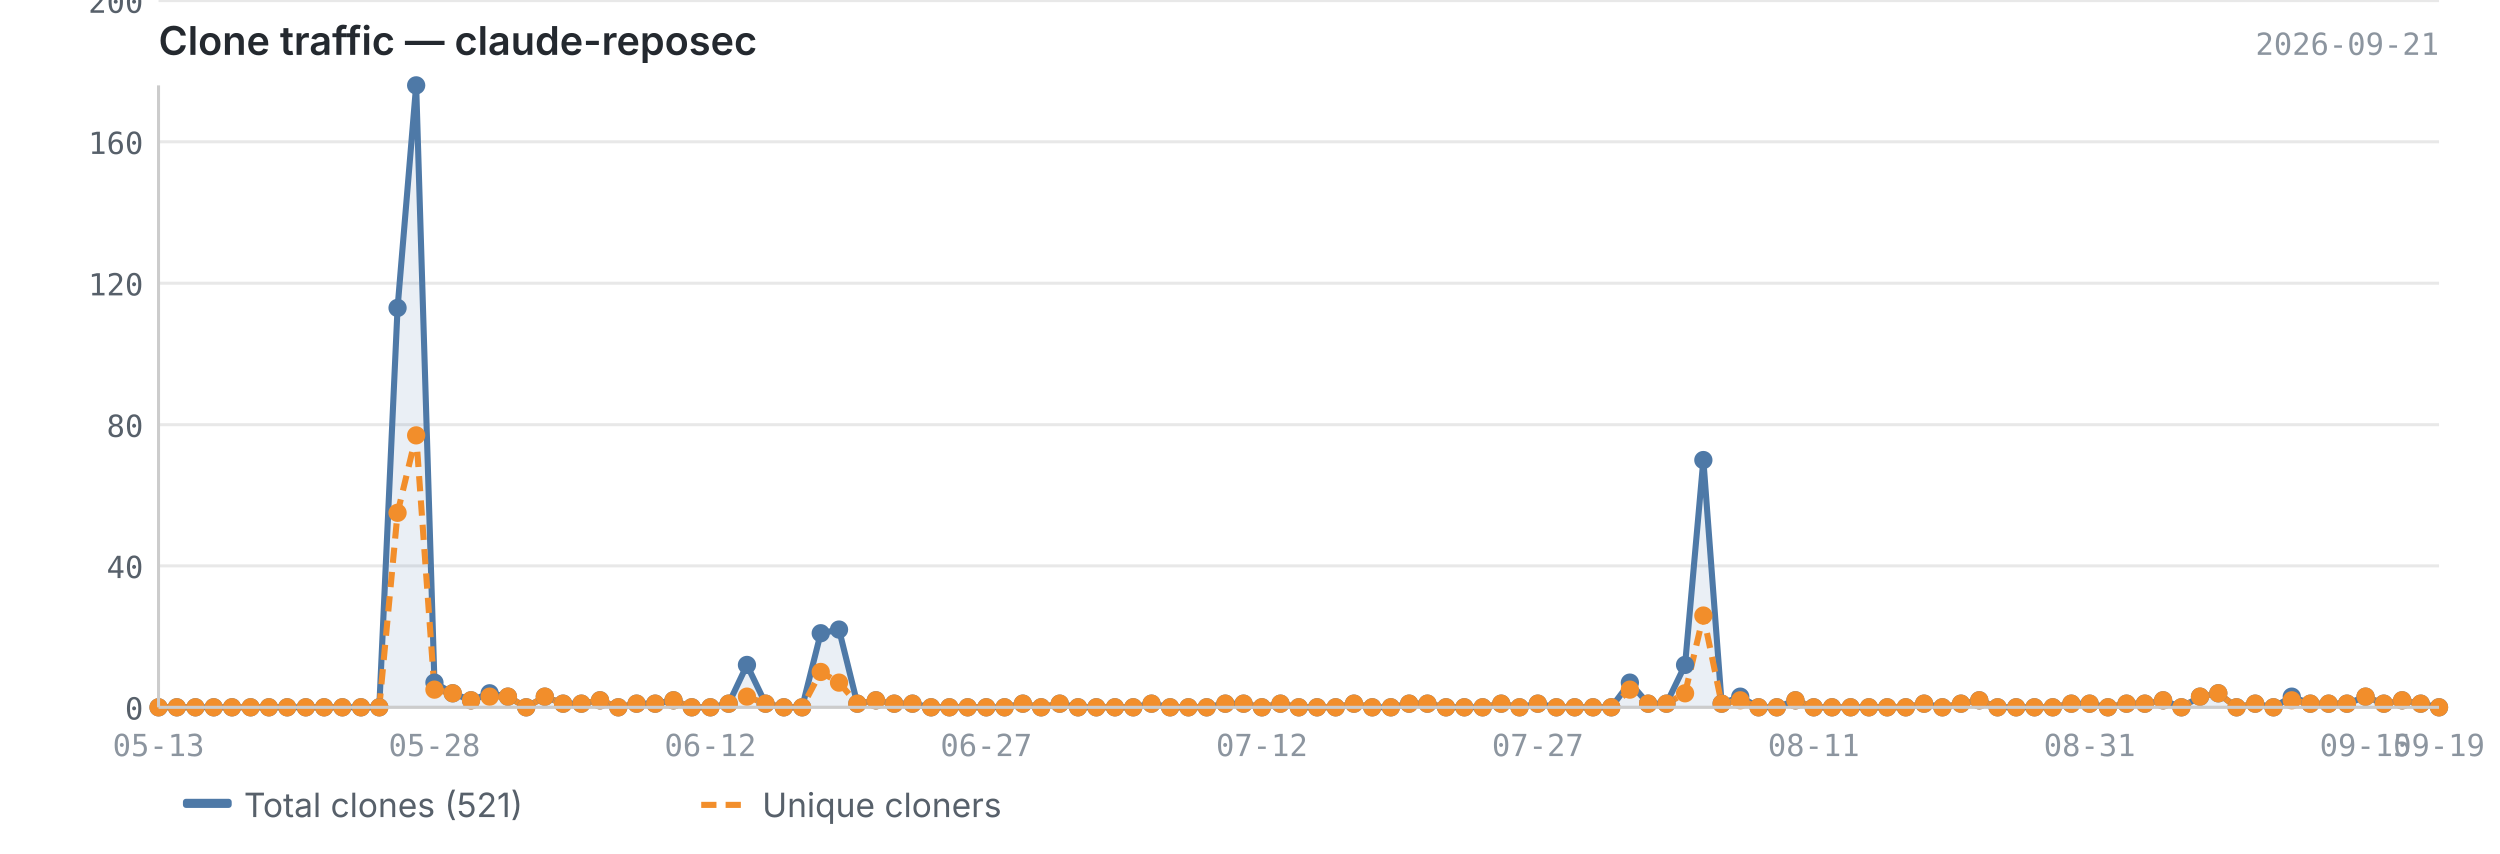
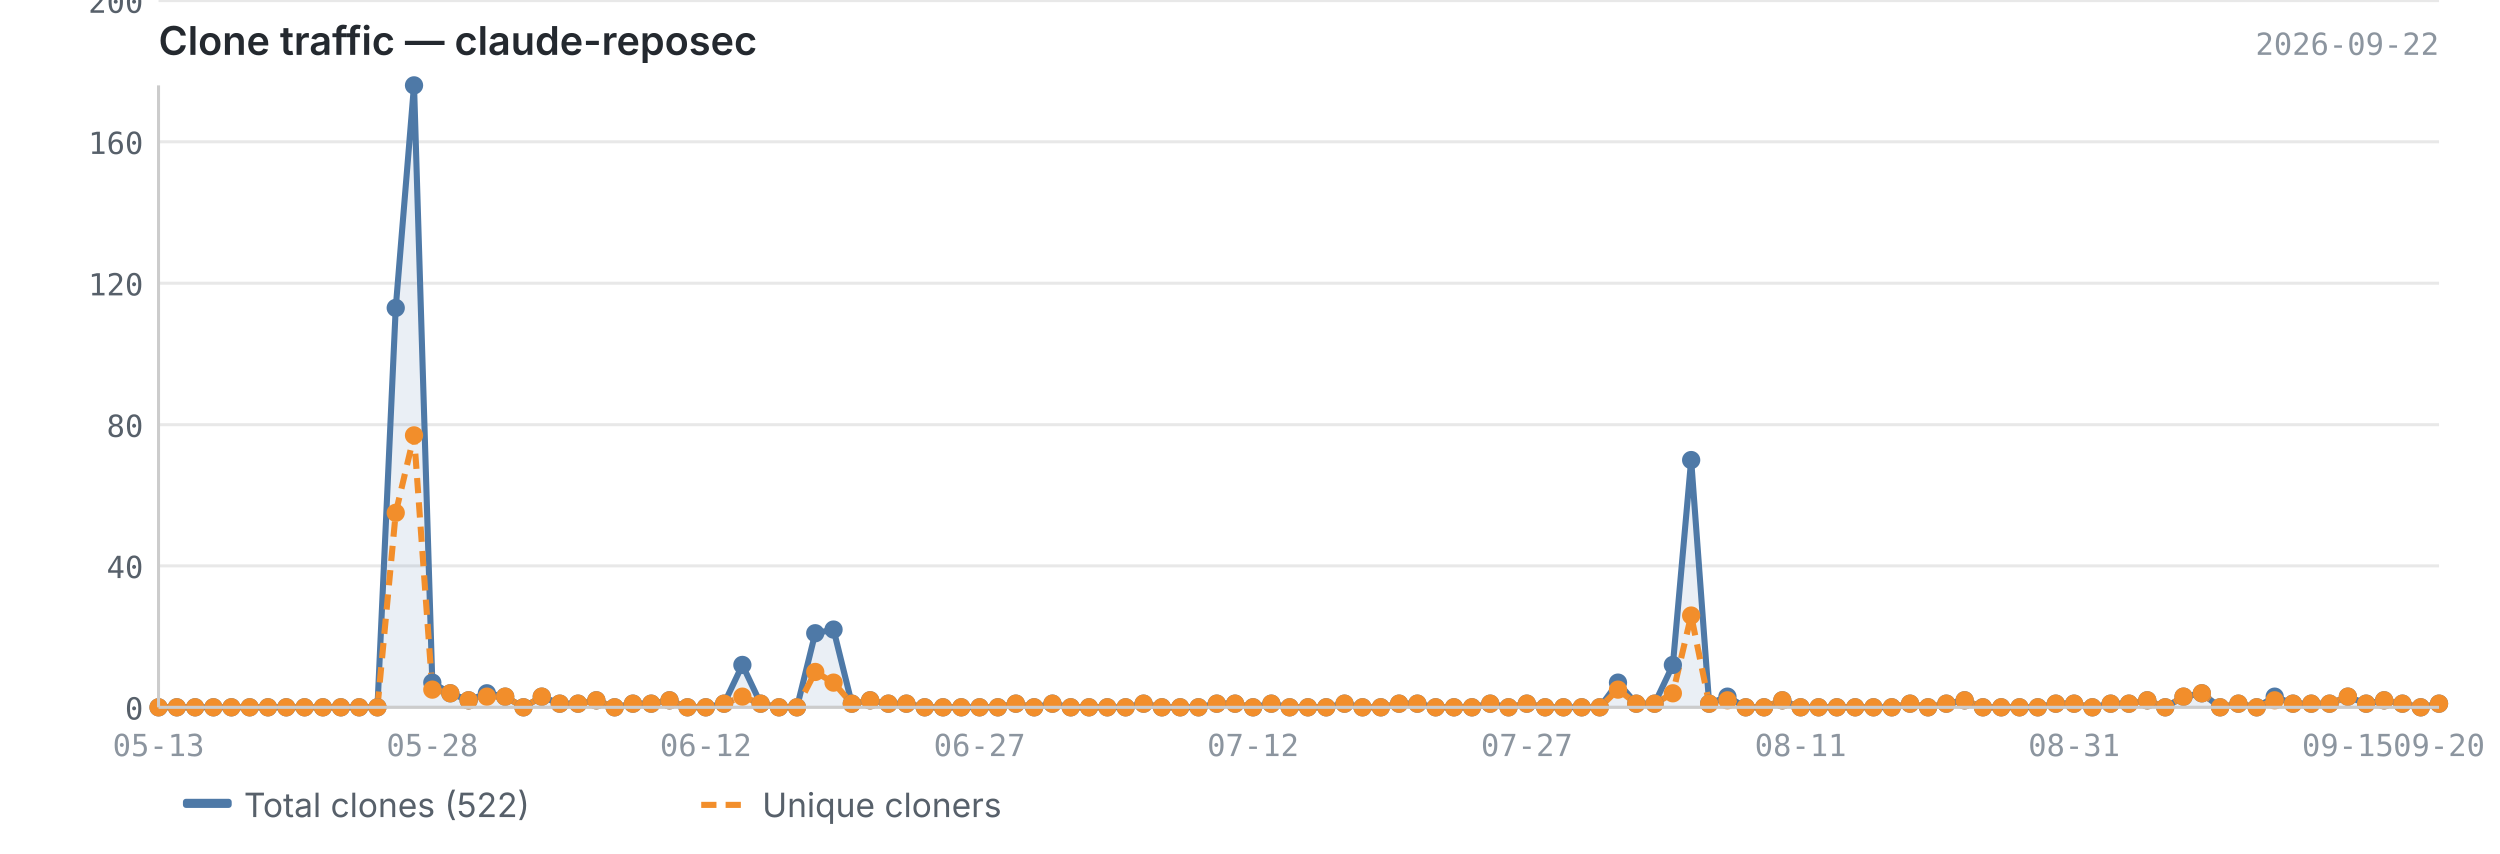
<svg xmlns="http://www.w3.org/2000/svg" viewBox="0 0 820 280" width="820" height="280">
  <text x="52" y="18" font-size="13" font-weight="600" fill="#24292f" font-family="-apple-system, BlinkMacSystemFont, 'Segoe UI', sans-serif">Clone traffic — claude-reposec</text>
-   <text x="800" y="18" font-size="10" fill="#8c959f" font-family="ui-monospace, SFMono-Regular, 'SF Mono', Menlo, monospace" text-anchor="end">2026-09-21</text>
+   <text x="800" y="18" font-size="10" fill="#8c959f" font-family="ui-monospace, SFMono-Regular, 'SF Mono', Menlo, monospace" text-anchor="end">2026-09-22</text>
  <line x1="52" y1="232.0" x2="800" y2="232.0" stroke="#e8e8e8" stroke-width="1" />
  <line x1="52" y1="185.6" x2="800" y2="185.6" stroke="#e8e8e8" stroke-width="1" />
  <line x1="52" y1="139.3" x2="800" y2="139.3" stroke="#e8e8e8" stroke-width="1" />
  <line x1="52" y1="92.9" x2="800" y2="92.9" stroke="#e8e8e8" stroke-width="1" />
  <line x1="52" y1="46.5" x2="800" y2="46.5" stroke="#e8e8e8" stroke-width="1" />
  <line x1="52" y1="0.2" x2="800" y2="0.2" stroke="#e8e8e8" stroke-width="1" />
-   <path d="M52.0,232.0 L52.0,232.0 L58.0,232.0 L64.1,232.0 L70.1,232.0 L76.1,232.0 L82.2,232.0 L88.2,232.0 L94.2,232.0 L100.3,232.0 L106.3,232.0 L112.3,232.0 L118.4,232.0 L124.4,232.0 L130.4,101.0 L136.5,28.0 L142.5,223.9 L148.5,227.4 L154.5,229.7 L160.6,227.4 L166.6,228.5 L172.6,232.0 L178.7,228.5 L184.7,230.8 L190.7,230.8 L196.8,229.7 L202.8,232.0 L208.8,230.8 L214.9,230.8 L220.9,229.7 L226.9,232.0 L233.0,232.0 L239.0,230.8 L245.0,218.1 L251.1,230.8 L257.1,232.0 L263.1,232.0 L269.2,207.7 L275.2,206.5 L281.2,230.8 L287.3,229.7 L293.3,230.8 L299.3,230.8 L305.4,232.0 L311.4,232.0 L317.4,232.0 L323.5,232.0 L329.5,232.0 L335.5,230.8 L341.5,232.0 L347.6,230.8 L353.6,232.0 L359.6,232.0 L365.7,232.0 L371.7,232.0 L377.7,230.8 L383.8,232.0 L389.8,232.0 L395.8,232.0 L401.9,230.8 L407.9,230.8 L413.9,232.0 L420.0,230.8 L426.0,232.0 L432.0,232.0 L438.1,232.0 L444.1,230.8 L450.1,232.0 L456.2,232.0 L462.2,230.8 L468.2,230.8 L474.3,232.0 L480.3,232.0 L486.3,232.0 L492.4,230.8 L498.4,232.0 L504.4,230.8 L510.5,232.0 L516.5,232.0 L522.5,232.0 L528.5,232.0 L534.6,223.9 L540.6,230.8 L546.6,230.8 L552.7,218.1 L558.7,150.9 L564.7,230.8 L570.8,228.5 L576.8,232.0 L582.8,232.0 L588.9,229.7 L594.9,232.0 L600.9,232.0 L607.0,232.0 L613.0,232.0 L619.0,232.0 L625.1,232.0 L631.1,230.8 L637.1,232.0 L643.2,230.8 L649.2,229.7 L655.2,232.0 L661.3,232.0 L667.3,232.0 L673.3,232.0 L679.4,230.8 L685.4,230.8 L691.4,232.0 L697.5,230.8 L703.5,230.8 L709.5,229.7 L715.5,232.0 L721.6,228.5 L727.6,227.4 L733.6,232.0 L739.7,230.8 L745.7,232.0 L751.7,228.5 L757.8,230.8 L763.8,230.8 L769.8,230.8 L775.9,228.5 L781.9,230.8 L787.9,229.7 L794.0,230.8 L800.0,232.0 L800.0,232.0 L52.0,232.0Z" fill="#4e79a7" opacity="0.12" />
-   <polyline points="52.0,232.0 58.0,232.0 64.1,232.0 70.1,232.0 76.1,232.0 82.2,232.0 88.2,232.0 94.2,232.0 100.3,232.0 106.3,232.0 112.3,232.0 118.4,232.0 124.4,232.0 130.4,101.0 136.5,28.0 142.5,223.9 148.5,227.4 154.5,229.7 160.6,227.4 166.6,228.5 172.6,232.0 178.7,228.5 184.7,230.8 190.7,230.8 196.8,229.7 202.8,232.0 208.8,230.8 214.9,230.8 220.9,229.7 226.9,232.0 233.0,232.0 239.0,230.8 245.0,218.1 251.1,230.8 257.1,232.0 263.1,232.0 269.2,207.7 275.2,206.5 281.2,230.8 287.3,229.7 293.3,230.8 299.3,230.8 305.4,232.0 311.4,232.0 317.4,232.0 323.5,232.0 329.5,232.0 335.5,230.8 341.5,232.0 347.6,230.8 353.6,232.0 359.6,232.0 365.7,232.0 371.7,232.0 377.7,230.8 383.8,232.0 389.8,232.0 395.8,232.0 401.9,230.8 407.9,230.8 413.9,232.0 420.0,230.8 426.0,232.0 432.0,232.0 438.1,232.0 444.1,230.8 450.1,232.0 456.2,232.0 462.2,230.8 468.2,230.8 474.3,232.0 480.3,232.0 486.3,232.0 492.4,230.8 498.4,232.0 504.4,230.8 510.5,232.0 516.5,232.0 522.5,232.0 528.5,232.0 534.6,223.9 540.6,230.8 546.6,230.8 552.7,218.1 558.7,150.9 564.7,230.8 570.8,228.5 576.8,232.0 582.8,232.0 588.9,229.7 594.9,232.0 600.9,232.0 607.0,232.0 613.0,232.0 619.0,232.0 625.1,232.0 631.1,230.8 637.1,232.0 643.2,230.8 649.2,229.7 655.2,232.0 661.3,232.0 667.3,232.0 673.3,232.0 679.4,230.8 685.4,230.8 691.4,232.0 697.5,230.8 703.5,230.8 709.5,229.7 715.5,232.0 721.6,228.5 727.6,227.4 733.6,232.0 739.7,230.8 745.7,232.0 751.7,228.5 757.8,230.8 763.8,230.8 769.8,230.8 775.9,228.5 781.9,230.8 787.9,229.7 794.0,230.8 800.0,232.0" fill="none" stroke="#4e79a7" stroke-width="2" stroke-linejoin="round" />
-   <polyline points="52.0,232.0 58.0,232.0 64.1,232.0 70.1,232.0 76.1,232.0 82.2,232.0 88.2,232.0 94.2,232.0 100.3,232.0 106.3,232.0 112.3,232.0 118.4,232.0 124.4,232.0 130.4,168.2 136.5,142.8 142.5,226.2 148.5,227.4 154.5,229.7 160.6,228.5 166.6,228.5 172.6,232.0 178.7,228.5 184.7,230.8 190.7,230.8 196.8,229.7 202.8,232.0 208.8,230.8 214.9,230.8 220.9,229.7 226.9,232.0 233.0,232.0 239.0,230.8 245.0,228.5 251.1,230.8 257.1,232.0 263.1,232.0 269.2,220.4 275.2,223.9 281.2,230.8 287.3,229.7 293.3,230.8 299.3,230.8 305.4,232.0 311.4,232.0 317.4,232.0 323.5,232.0 329.5,232.0 335.5,230.8 341.5,232.0 347.6,230.8 353.6,232.0 359.6,232.0 365.7,232.0 371.7,232.0 377.7,230.8 383.8,232.0 389.8,232.0 395.8,232.0 401.9,230.8 407.9,230.8 413.9,232.0 420.0,230.8 426.0,232.0 432.0,232.0 438.1,232.0 444.1,230.8 450.1,232.0 456.2,232.0 462.2,230.8 468.2,230.8 474.3,232.0 480.3,232.0 486.3,232.0 492.4,230.8 498.4,232.0 504.4,230.8 510.5,232.0 516.5,232.0 522.5,232.0 528.5,232.0 534.6,226.2 540.6,230.8 546.6,230.8 552.7,227.4 558.7,201.9 564.7,230.8 570.8,229.7 576.8,232.0 582.8,232.0 588.9,229.7 594.9,232.0 600.9,232.0 607.0,232.0 613.0,232.0 619.0,232.0 625.1,232.0 631.1,230.8 637.1,232.0 643.2,230.8 649.2,229.7 655.2,232.0 661.3,232.0 667.3,232.0 673.3,232.0 679.4,230.8 685.4,230.8 691.4,232.0 697.5,230.8 703.5,230.8 709.5,229.7 715.5,232.0 721.6,228.5 727.6,227.4 733.6,232.0 739.7,230.8 745.7,232.0 751.7,229.7 757.8,230.8 763.8,230.8 769.8,230.8 775.9,228.5 781.9,230.8 787.9,229.7 794.0,230.8 800.0,232.0" fill="none" stroke="#f28e2b" stroke-width="2" stroke-linejoin="round" stroke-dasharray="5,3" />
+   <path d="M52.0,232.0 L52.0,232.0 L58.0,232.0 L64.0,232.0 L70.0,232.0 L75.9,232.0 L81.9,232.0 L87.9,232.0 L93.9,232.0 L99.9,232.0 L105.9,232.0 L111.8,232.0 L117.8,232.0 L123.8,232.0 L129.8,101.0 L135.8,28.0 L141.8,223.9 L147.7,227.4 L153.7,229.7 L159.7,227.4 L165.7,228.5 L171.7,232.0 L177.7,228.5 L183.6,230.8 L189.6,230.8 L195.6,229.7 L201.6,232.0 L207.6,230.8 L213.6,230.8 L219.6,229.7 L225.5,232.0 L231.5,232.0 L237.5,230.8 L243.5,218.1 L249.5,230.8 L255.5,232.0 L261.4,232.0 L267.4,207.7 L273.4,206.5 L279.4,230.8 L285.4,229.7 L291.4,230.8 L297.3,230.8 L303.3,232.0 L309.3,232.0 L315.3,232.0 L321.3,232.0 L327.3,232.0 L333.2,230.8 L339.2,232.0 L345.2,230.8 L351.2,232.0 L357.2,232.0 L363.2,232.0 L369.2,232.0 L375.1,230.8 L381.1,232.0 L387.1,232.0 L393.1,232.0 L399.1,230.8 L405.1,230.8 L411.0,232.0 L417.0,230.8 L423.0,232.0 L429.0,232.0 L435.0,232.0 L441.0,230.8 L446.9,232.0 L452.9,232.0 L458.9,230.8 L464.9,230.8 L470.9,232.0 L476.9,232.0 L482.8,232.0 L488.8,230.8 L494.8,232.0 L500.8,230.8 L506.8,232.0 L512.8,232.0 L518.8,232.0 L524.7,232.0 L530.7,223.9 L536.7,230.8 L542.7,230.8 L548.7,218.1 L554.7,150.9 L560.6,230.8 L566.6,228.5 L572.6,232.0 L578.6,232.0 L584.6,229.7 L590.6,232.0 L596.5,232.0 L602.5,232.0 L608.5,232.0 L614.5,232.0 L620.5,232.0 L626.5,230.8 L632.4,232.0 L638.4,230.8 L644.4,229.7 L650.4,232.0 L656.4,232.0 L662.4,232.0 L668.4,232.0 L674.3,230.8 L680.3,230.8 L686.3,232.0 L692.3,230.8 L698.3,230.8 L704.3,229.7 L710.2,232.0 L716.2,228.5 L722.2,227.4 L728.2,232.0 L734.2,230.8 L740.2,232.0 L746.1,228.5 L752.1,230.8 L758.1,230.8 L764.1,230.8 L770.1,228.5 L776.1,230.8 L782.0,229.7 L788.0,230.8 L794.0,232.0 L800.0,230.8 L800.0,232.0 L52.0,232.0Z" fill="#4e79a7" opacity="0.12" />
+   <polyline points="52.0,232.0 58.0,232.0 64.0,232.0 70.0,232.0 75.9,232.0 81.9,232.0 87.9,232.0 93.9,232.0 99.9,232.0 105.9,232.0 111.8,232.0 117.8,232.0 123.8,232.0 129.8,101.0 135.8,28.0 141.8,223.9 147.7,227.4 153.7,229.7 159.7,227.4 165.7,228.5 171.7,232.0 177.7,228.5 183.6,230.8 189.6,230.8 195.6,229.7 201.6,232.0 207.6,230.8 213.6,230.8 219.6,229.7 225.5,232.0 231.5,232.0 237.5,230.8 243.5,218.1 249.5,230.8 255.5,232.0 261.4,232.0 267.4,207.7 273.4,206.5 279.4,230.8 285.4,229.7 291.4,230.8 297.3,230.8 303.3,232.0 309.3,232.0 315.3,232.0 321.3,232.0 327.3,232.0 333.2,230.8 339.2,232.0 345.2,230.8 351.2,232.0 357.2,232.0 363.2,232.0 369.2,232.0 375.1,230.8 381.1,232.0 387.1,232.0 393.1,232.0 399.1,230.8 405.1,230.8 411.0,232.0 417.0,230.8 423.0,232.0 429.0,232.0 435.0,232.0 441.0,230.8 446.9,232.0 452.9,232.0 458.9,230.8 464.9,230.8 470.9,232.0 476.9,232.0 482.8,232.0 488.8,230.8 494.8,232.0 500.8,230.8 506.8,232.0 512.8,232.0 518.8,232.0 524.7,232.0 530.7,223.9 536.7,230.8 542.7,230.8 548.7,218.1 554.7,150.9 560.6,230.8 566.6,228.5 572.6,232.0 578.6,232.0 584.6,229.7 590.6,232.0 596.5,232.0 602.5,232.0 608.5,232.0 614.5,232.0 620.5,232.0 626.5,230.8 632.4,232.0 638.4,230.8 644.4,229.7 650.4,232.0 656.4,232.0 662.4,232.0 668.4,232.0 674.3,230.8 680.3,230.8 686.3,232.0 692.3,230.8 698.3,230.8 704.3,229.7 710.2,232.0 716.2,228.5 722.2,227.4 728.2,232.0 734.2,230.8 740.2,232.0 746.1,228.5 752.1,230.8 758.1,230.8 764.1,230.8 770.1,228.5 776.1,230.8 782.0,229.7 788.0,230.8 794.0,232.0 800.0,230.8" fill="none" stroke="#4e79a7" stroke-width="2" stroke-linejoin="round" />
+   <polyline points="52.0,232.0 58.0,232.0 64.0,232.0 70.0,232.0 75.9,232.0 81.9,232.0 87.9,232.0 93.9,232.0 99.9,232.0 105.9,232.0 111.8,232.0 117.8,232.0 123.8,232.0 129.8,168.2 135.8,142.8 141.8,226.2 147.7,227.4 153.7,229.7 159.7,228.5 165.7,228.5 171.7,232.0 177.7,228.5 183.6,230.8 189.6,230.8 195.6,229.7 201.6,232.0 207.6,230.8 213.6,230.8 219.6,229.7 225.5,232.0 231.5,232.0 237.5,230.8 243.5,228.5 249.5,230.8 255.5,232.0 261.4,232.0 267.4,220.4 273.4,223.9 279.4,230.8 285.4,229.7 291.4,230.8 297.3,230.8 303.3,232.0 309.3,232.0 315.3,232.0 321.3,232.0 327.3,232.0 333.2,230.8 339.2,232.0 345.2,230.8 351.2,232.0 357.2,232.0 363.2,232.0 369.2,232.0 375.1,230.8 381.1,232.0 387.1,232.0 393.1,232.0 399.1,230.8 405.1,230.8 411.0,232.0 417.0,230.8 423.0,232.0 429.0,232.0 435.0,232.0 441.0,230.8 446.9,232.0 452.9,232.0 458.9,230.8 464.9,230.8 470.9,232.0 476.9,232.0 482.8,232.0 488.8,230.8 494.8,232.0 500.8,230.8 506.8,232.0 512.8,232.0 518.8,232.0 524.7,232.0 530.7,226.2 536.7,230.8 542.7,230.8 548.7,227.4 554.7,201.9 560.6,230.8 566.6,229.7 572.6,232.0 578.6,232.0 584.6,229.7 590.6,232.0 596.5,232.0 602.5,232.0 608.5,232.0 614.5,232.0 620.5,232.0 626.5,230.8 632.4,232.0 638.4,230.8 644.4,229.7 650.4,232.0 656.4,232.0 662.4,232.0 668.4,232.0 674.3,230.8 680.3,230.8 686.3,232.0 692.3,230.8 698.3,230.8 704.3,229.7 710.2,232.0 716.2,228.5 722.2,227.4 728.2,232.0 734.2,230.8 740.2,232.0 746.1,229.7 752.1,230.8 758.1,230.8 764.1,230.8 770.1,228.5 776.1,230.8 782.0,229.7 788.0,230.8 794.0,232.0 800.0,230.8" fill="none" stroke="#f28e2b" stroke-width="2" stroke-linejoin="round" stroke-dasharray="5,3" />
  <circle cx="52.0" cy="232.0" r="3" fill="#4e79a7" />
  <circle cx="58.0" cy="232.0" r="3" fill="#4e79a7" />
-   <circle cx="64.1" cy="232.0" r="3" fill="#4e79a7" />
-   <circle cx="70.1" cy="232.0" r="3" fill="#4e79a7" />
-   <circle cx="76.1" cy="232.0" r="3" fill="#4e79a7" />
-   <circle cx="82.2" cy="232.0" r="3" fill="#4e79a7" />
-   <circle cx="88.2" cy="232.0" r="3" fill="#4e79a7" />
-   <circle cx="94.2" cy="232.0" r="3" fill="#4e79a7" />
-   <circle cx="100.3" cy="232.0" r="3" fill="#4e79a7" />
-   <circle cx="106.3" cy="232.0" r="3" fill="#4e79a7" />
-   <circle cx="112.3" cy="232.0" r="3" fill="#4e79a7" />
-   <circle cx="118.4" cy="232.0" r="3" fill="#4e79a7" />
-   <circle cx="124.4" cy="232.0" r="3" fill="#4e79a7" />
-   <circle cx="130.4" cy="101.0" r="3" fill="#4e79a7" />
-   <circle cx="136.5" cy="28.0" r="3" fill="#4e79a7" />
-   <circle cx="142.5" cy="223.9" r="3" fill="#4e79a7" />
-   <circle cx="148.5" cy="227.4" r="3" fill="#4e79a7" />
-   <circle cx="154.5" cy="229.7" r="3" fill="#4e79a7" />
-   <circle cx="160.6" cy="227.4" r="3" fill="#4e79a7" />
-   <circle cx="166.6" cy="228.5" r="3" fill="#4e79a7" />
-   <circle cx="172.6" cy="232.0" r="3" fill="#4e79a7" />
-   <circle cx="178.7" cy="228.5" r="3" fill="#4e79a7" />
-   <circle cx="184.7" cy="230.8" r="3" fill="#4e79a7" />
-   <circle cx="190.7" cy="230.8" r="3" fill="#4e79a7" />
-   <circle cx="196.8" cy="229.7" r="3" fill="#4e79a7" />
-   <circle cx="202.8" cy="232.0" r="3" fill="#4e79a7" />
-   <circle cx="208.8" cy="230.8" r="3" fill="#4e79a7" />
-   <circle cx="214.9" cy="230.8" r="3" fill="#4e79a7" />
-   <circle cx="220.9" cy="229.7" r="3" fill="#4e79a7" />
-   <circle cx="226.9" cy="232.0" r="3" fill="#4e79a7" />
-   <circle cx="233.0" cy="232.0" r="3" fill="#4e79a7" />
-   <circle cx="239.0" cy="230.8" r="3" fill="#4e79a7" />
-   <circle cx="245.0" cy="218.1" r="3" fill="#4e79a7" />
-   <circle cx="251.1" cy="230.8" r="3" fill="#4e79a7" />
-   <circle cx="257.1" cy="232.0" r="3" fill="#4e79a7" />
-   <circle cx="263.1" cy="232.0" r="3" fill="#4e79a7" />
-   <circle cx="269.2" cy="207.7" r="3" fill="#4e79a7" />
-   <circle cx="275.2" cy="206.5" r="3" fill="#4e79a7" />
-   <circle cx="281.2" cy="230.8" r="3" fill="#4e79a7" />
-   <circle cx="287.3" cy="229.7" r="3" fill="#4e79a7" />
-   <circle cx="293.3" cy="230.8" r="3" fill="#4e79a7" />
-   <circle cx="299.3" cy="230.8" r="3" fill="#4e79a7" />
-   <circle cx="305.4" cy="232.0" r="3" fill="#4e79a7" />
-   <circle cx="311.4" cy="232.0" r="3" fill="#4e79a7" />
-   <circle cx="317.4" cy="232.0" r="3" fill="#4e79a7" />
-   <circle cx="323.5" cy="232.0" r="3" fill="#4e79a7" />
-   <circle cx="329.5" cy="232.0" r="3" fill="#4e79a7" />
-   <circle cx="335.5" cy="230.8" r="3" fill="#4e79a7" />
-   <circle cx="341.5" cy="232.0" r="3" fill="#4e79a7" />
-   <circle cx="347.6" cy="230.8" r="3" fill="#4e79a7" />
-   <circle cx="353.6" cy="232.0" r="3" fill="#4e79a7" />
-   <circle cx="359.6" cy="232.0" r="3" fill="#4e79a7" />
-   <circle cx="365.7" cy="232.0" r="3" fill="#4e79a7" />
-   <circle cx="371.7" cy="232.0" r="3" fill="#4e79a7" />
-   <circle cx="377.7" cy="230.8" r="3" fill="#4e79a7" />
-   <circle cx="383.8" cy="232.0" r="3" fill="#4e79a7" />
-   <circle cx="389.8" cy="232.0" r="3" fill="#4e79a7" />
-   <circle cx="395.8" cy="232.0" r="3" fill="#4e79a7" />
-   <circle cx="401.9" cy="230.8" r="3" fill="#4e79a7" />
-   <circle cx="407.9" cy="230.8" r="3" fill="#4e79a7" />
-   <circle cx="413.9" cy="232.0" r="3" fill="#4e79a7" />
-   <circle cx="420.0" cy="230.8" r="3" fill="#4e79a7" />
-   <circle cx="426.0" cy="232.0" r="3" fill="#4e79a7" />
-   <circle cx="432.0" cy="232.0" r="3" fill="#4e79a7" />
-   <circle cx="438.1" cy="232.0" r="3" fill="#4e79a7" />
-   <circle cx="444.1" cy="230.8" r="3" fill="#4e79a7" />
-   <circle cx="450.1" cy="232.0" r="3" fill="#4e79a7" />
-   <circle cx="456.2" cy="232.0" r="3" fill="#4e79a7" />
-   <circle cx="462.2" cy="230.8" r="3" fill="#4e79a7" />
-   <circle cx="468.2" cy="230.8" r="3" fill="#4e79a7" />
-   <circle cx="474.3" cy="232.0" r="3" fill="#4e79a7" />
-   <circle cx="480.3" cy="232.0" r="3" fill="#4e79a7" />
-   <circle cx="486.3" cy="232.0" r="3" fill="#4e79a7" />
-   <circle cx="492.4" cy="230.8" r="3" fill="#4e79a7" />
-   <circle cx="498.4" cy="232.0" r="3" fill="#4e79a7" />
-   <circle cx="504.4" cy="230.8" r="3" fill="#4e79a7" />
-   <circle cx="510.5" cy="232.0" r="3" fill="#4e79a7" />
-   <circle cx="516.5" cy="232.0" r="3" fill="#4e79a7" />
-   <circle cx="522.5" cy="232.0" r="3" fill="#4e79a7" />
-   <circle cx="528.5" cy="232.0" r="3" fill="#4e79a7" />
-   <circle cx="534.6" cy="223.9" r="3" fill="#4e79a7" />
-   <circle cx="540.6" cy="230.8" r="3" fill="#4e79a7" />
-   <circle cx="546.6" cy="230.8" r="3" fill="#4e79a7" />
-   <circle cx="552.7" cy="218.1" r="3" fill="#4e79a7" />
-   <circle cx="558.7" cy="150.9" r="3" fill="#4e79a7" />
-   <circle cx="564.7" cy="230.8" r="3" fill="#4e79a7" />
-   <circle cx="570.8" cy="228.5" r="3" fill="#4e79a7" />
-   <circle cx="576.8" cy="232.0" r="3" fill="#4e79a7" />
-   <circle cx="582.8" cy="232.0" r="3" fill="#4e79a7" />
-   <circle cx="588.9" cy="229.7" r="3" fill="#4e79a7" />
-   <circle cx="594.9" cy="232.0" r="3" fill="#4e79a7" />
-   <circle cx="600.9" cy="232.0" r="3" fill="#4e79a7" />
-   <circle cx="607.0" cy="232.0" r="3" fill="#4e79a7" />
-   <circle cx="613.0" cy="232.0" r="3" fill="#4e79a7" />
-   <circle cx="619.0" cy="232.0" r="3" fill="#4e79a7" />
-   <circle cx="625.1" cy="232.0" r="3" fill="#4e79a7" />
-   <circle cx="631.1" cy="230.8" r="3" fill="#4e79a7" />
-   <circle cx="637.1" cy="232.0" r="3" fill="#4e79a7" />
-   <circle cx="643.2" cy="230.8" r="3" fill="#4e79a7" />
-   <circle cx="649.2" cy="229.7" r="3" fill="#4e79a7" />
-   <circle cx="655.2" cy="232.0" r="3" fill="#4e79a7" />
-   <circle cx="661.3" cy="232.0" r="3" fill="#4e79a7" />
-   <circle cx="667.3" cy="232.0" r="3" fill="#4e79a7" />
-   <circle cx="673.3" cy="232.0" r="3" fill="#4e79a7" />
-   <circle cx="679.4" cy="230.8" r="3" fill="#4e79a7" />
-   <circle cx="685.4" cy="230.8" r="3" fill="#4e79a7" />
-   <circle cx="691.4" cy="232.0" r="3" fill="#4e79a7" />
-   <circle cx="697.5" cy="230.8" r="3" fill="#4e79a7" />
-   <circle cx="703.5" cy="230.8" r="3" fill="#4e79a7" />
-   <circle cx="709.5" cy="229.7" r="3" fill="#4e79a7" />
-   <circle cx="715.5" cy="232.0" r="3" fill="#4e79a7" />
-   <circle cx="721.6" cy="228.5" r="3" fill="#4e79a7" />
-   <circle cx="727.6" cy="227.4" r="3" fill="#4e79a7" />
-   <circle cx="733.6" cy="232.0" r="3" fill="#4e79a7" />
-   <circle cx="739.7" cy="230.8" r="3" fill="#4e79a7" />
-   <circle cx="745.7" cy="232.0" r="3" fill="#4e79a7" />
-   <circle cx="751.7" cy="228.5" r="3" fill="#4e79a7" />
-   <circle cx="757.8" cy="230.8" r="3" fill="#4e79a7" />
-   <circle cx="763.8" cy="230.8" r="3" fill="#4e79a7" />
-   <circle cx="769.8" cy="230.8" r="3" fill="#4e79a7" />
-   <circle cx="775.9" cy="228.5" r="3" fill="#4e79a7" />
-   <circle cx="781.9" cy="230.8" r="3" fill="#4e79a7" />
-   <circle cx="787.9" cy="229.7" r="3" fill="#4e79a7" />
-   <circle cx="794.0" cy="230.8" r="3" fill="#4e79a7" />
-   <circle cx="800.0" cy="232.0" r="3" fill="#4e79a7" />
+   <circle cx="64.0" cy="232.0" r="3" fill="#4e79a7" />
+   <circle cx="70.0" cy="232.0" r="3" fill="#4e79a7" />
+   <circle cx="75.9" cy="232.0" r="3" fill="#4e79a7" />
+   <circle cx="81.9" cy="232.0" r="3" fill="#4e79a7" />
+   <circle cx="87.9" cy="232.0" r="3" fill="#4e79a7" />
+   <circle cx="93.9" cy="232.0" r="3" fill="#4e79a7" />
+   <circle cx="99.9" cy="232.0" r="3" fill="#4e79a7" />
+   <circle cx="105.9" cy="232.0" r="3" fill="#4e79a7" />
+   <circle cx="111.8" cy="232.0" r="3" fill="#4e79a7" />
+   <circle cx="117.8" cy="232.0" r="3" fill="#4e79a7" />
+   <circle cx="123.8" cy="232.0" r="3" fill="#4e79a7" />
+   <circle cx="129.8" cy="101.0" r="3" fill="#4e79a7" />
+   <circle cx="135.8" cy="28.0" r="3" fill="#4e79a7" />
+   <circle cx="141.8" cy="223.9" r="3" fill="#4e79a7" />
+   <circle cx="147.7" cy="227.4" r="3" fill="#4e79a7" />
+   <circle cx="153.7" cy="229.7" r="3" fill="#4e79a7" />
+   <circle cx="159.7" cy="227.4" r="3" fill="#4e79a7" />
+   <circle cx="165.7" cy="228.5" r="3" fill="#4e79a7" />
+   <circle cx="171.7" cy="232.0" r="3" fill="#4e79a7" />
+   <circle cx="177.7" cy="228.5" r="3" fill="#4e79a7" />
+   <circle cx="183.6" cy="230.8" r="3" fill="#4e79a7" />
+   <circle cx="189.6" cy="230.8" r="3" fill="#4e79a7" />
+   <circle cx="195.6" cy="229.7" r="3" fill="#4e79a7" />
+   <circle cx="201.6" cy="232.0" r="3" fill="#4e79a7" />
+   <circle cx="207.6" cy="230.8" r="3" fill="#4e79a7" />
+   <circle cx="213.6" cy="230.8" r="3" fill="#4e79a7" />
+   <circle cx="219.6" cy="229.7" r="3" fill="#4e79a7" />
+   <circle cx="225.5" cy="232.0" r="3" fill="#4e79a7" />
+   <circle cx="231.5" cy="232.0" r="3" fill="#4e79a7" />
+   <circle cx="237.5" cy="230.8" r="3" fill="#4e79a7" />
+   <circle cx="243.5" cy="218.1" r="3" fill="#4e79a7" />
+   <circle cx="249.5" cy="230.8" r="3" fill="#4e79a7" />
+   <circle cx="255.5" cy="232.0" r="3" fill="#4e79a7" />
+   <circle cx="261.4" cy="232.0" r="3" fill="#4e79a7" />
+   <circle cx="267.4" cy="207.7" r="3" fill="#4e79a7" />
+   <circle cx="273.4" cy="206.5" r="3" fill="#4e79a7" />
+   <circle cx="279.4" cy="230.8" r="3" fill="#4e79a7" />
+   <circle cx="285.4" cy="229.7" r="3" fill="#4e79a7" />
+   <circle cx="291.4" cy="230.8" r="3" fill="#4e79a7" />
+   <circle cx="297.3" cy="230.8" r="3" fill="#4e79a7" />
+   <circle cx="303.3" cy="232.0" r="3" fill="#4e79a7" />
+   <circle cx="309.3" cy="232.0" r="3" fill="#4e79a7" />
+   <circle cx="315.3" cy="232.0" r="3" fill="#4e79a7" />
+   <circle cx="321.3" cy="232.0" r="3" fill="#4e79a7" />
+   <circle cx="327.3" cy="232.0" r="3" fill="#4e79a7" />
+   <circle cx="333.2" cy="230.8" r="3" fill="#4e79a7" />
+   <circle cx="339.2" cy="232.0" r="3" fill="#4e79a7" />
+   <circle cx="345.2" cy="230.8" r="3" fill="#4e79a7" />
+   <circle cx="351.2" cy="232.0" r="3" fill="#4e79a7" />
+   <circle cx="357.2" cy="232.0" r="3" fill="#4e79a7" />
+   <circle cx="363.2" cy="232.0" r="3" fill="#4e79a7" />
+   <circle cx="369.2" cy="232.0" r="3" fill="#4e79a7" />
+   <circle cx="375.1" cy="230.8" r="3" fill="#4e79a7" />
+   <circle cx="381.1" cy="232.0" r="3" fill="#4e79a7" />
+   <circle cx="387.1" cy="232.0" r="3" fill="#4e79a7" />
+   <circle cx="393.1" cy="232.0" r="3" fill="#4e79a7" />
+   <circle cx="399.1" cy="230.8" r="3" fill="#4e79a7" />
+   <circle cx="405.1" cy="230.8" r="3" fill="#4e79a7" />
+   <circle cx="411.0" cy="232.0" r="3" fill="#4e79a7" />
+   <circle cx="417.0" cy="230.8" r="3" fill="#4e79a7" />
+   <circle cx="423.0" cy="232.0" r="3" fill="#4e79a7" />
+   <circle cx="429.0" cy="232.0" r="3" fill="#4e79a7" />
+   <circle cx="435.0" cy="232.0" r="3" fill="#4e79a7" />
+   <circle cx="441.0" cy="230.8" r="3" fill="#4e79a7" />
+   <circle cx="446.9" cy="232.0" r="3" fill="#4e79a7" />
+   <circle cx="452.9" cy="232.0" r="3" fill="#4e79a7" />
+   <circle cx="458.9" cy="230.8" r="3" fill="#4e79a7" />
+   <circle cx="464.9" cy="230.8" r="3" fill="#4e79a7" />
+   <circle cx="470.9" cy="232.0" r="3" fill="#4e79a7" />
+   <circle cx="476.9" cy="232.0" r="3" fill="#4e79a7" />
+   <circle cx="482.8" cy="232.0" r="3" fill="#4e79a7" />
+   <circle cx="488.8" cy="230.8" r="3" fill="#4e79a7" />
+   <circle cx="494.8" cy="232.0" r="3" fill="#4e79a7" />
+   <circle cx="500.8" cy="230.8" r="3" fill="#4e79a7" />
+   <circle cx="506.8" cy="232.0" r="3" fill="#4e79a7" />
+   <circle cx="512.8" cy="232.0" r="3" fill="#4e79a7" />
+   <circle cx="518.8" cy="232.0" r="3" fill="#4e79a7" />
+   <circle cx="524.7" cy="232.0" r="3" fill="#4e79a7" />
+   <circle cx="530.7" cy="223.9" r="3" fill="#4e79a7" />
+   <circle cx="536.7" cy="230.8" r="3" fill="#4e79a7" />
+   <circle cx="542.7" cy="230.8" r="3" fill="#4e79a7" />
+   <circle cx="548.7" cy="218.1" r="3" fill="#4e79a7" />
+   <circle cx="554.7" cy="150.9" r="3" fill="#4e79a7" />
+   <circle cx="560.6" cy="230.8" r="3" fill="#4e79a7" />
+   <circle cx="566.6" cy="228.5" r="3" fill="#4e79a7" />
+   <circle cx="572.6" cy="232.0" r="3" fill="#4e79a7" />
+   <circle cx="578.6" cy="232.0" r="3" fill="#4e79a7" />
+   <circle cx="584.6" cy="229.7" r="3" fill="#4e79a7" />
+   <circle cx="590.6" cy="232.0" r="3" fill="#4e79a7" />
+   <circle cx="596.5" cy="232.0" r="3" fill="#4e79a7" />
+   <circle cx="602.5" cy="232.0" r="3" fill="#4e79a7" />
+   <circle cx="608.5" cy="232.0" r="3" fill="#4e79a7" />
+   <circle cx="614.5" cy="232.0" r="3" fill="#4e79a7" />
+   <circle cx="620.5" cy="232.0" r="3" fill="#4e79a7" />
+   <circle cx="626.5" cy="230.8" r="3" fill="#4e79a7" />
+   <circle cx="632.4" cy="232.0" r="3" fill="#4e79a7" />
+   <circle cx="638.4" cy="230.8" r="3" fill="#4e79a7" />
+   <circle cx="644.4" cy="229.7" r="3" fill="#4e79a7" />
+   <circle cx="650.4" cy="232.0" r="3" fill="#4e79a7" />
+   <circle cx="656.4" cy="232.0" r="3" fill="#4e79a7" />
+   <circle cx="662.4" cy="232.0" r="3" fill="#4e79a7" />
+   <circle cx="668.4" cy="232.0" r="3" fill="#4e79a7" />
+   <circle cx="674.3" cy="230.8" r="3" fill="#4e79a7" />
+   <circle cx="680.3" cy="230.8" r="3" fill="#4e79a7" />
+   <circle cx="686.3" cy="232.0" r="3" fill="#4e79a7" />
+   <circle cx="692.3" cy="230.8" r="3" fill="#4e79a7" />
+   <circle cx="698.3" cy="230.8" r="3" fill="#4e79a7" />
+   <circle cx="704.3" cy="229.7" r="3" fill="#4e79a7" />
+   <circle cx="710.2" cy="232.0" r="3" fill="#4e79a7" />
+   <circle cx="716.2" cy="228.5" r="3" fill="#4e79a7" />
+   <circle cx="722.2" cy="227.4" r="3" fill="#4e79a7" />
+   <circle cx="728.2" cy="232.0" r="3" fill="#4e79a7" />
+   <circle cx="734.2" cy="230.8" r="3" fill="#4e79a7" />
+   <circle cx="740.2" cy="232.0" r="3" fill="#4e79a7" />
+   <circle cx="746.1" cy="228.5" r="3" fill="#4e79a7" />
+   <circle cx="752.1" cy="230.8" r="3" fill="#4e79a7" />
+   <circle cx="758.1" cy="230.8" r="3" fill="#4e79a7" />
+   <circle cx="764.1" cy="230.8" r="3" fill="#4e79a7" />
+   <circle cx="770.1" cy="228.5" r="3" fill="#4e79a7" />
+   <circle cx="776.1" cy="230.8" r="3" fill="#4e79a7" />
+   <circle cx="782.0" cy="229.7" r="3" fill="#4e79a7" />
+   <circle cx="788.0" cy="230.8" r="3" fill="#4e79a7" />
+   <circle cx="794.0" cy="232.0" r="3" fill="#4e79a7" />
+   <circle cx="800.0" cy="230.8" r="3" fill="#4e79a7" />
  <circle cx="52.0" cy="232.0" r="3" fill="#f28e2b" />
  <circle cx="58.0" cy="232.0" r="3" fill="#f28e2b" />
-   <circle cx="64.1" cy="232.0" r="3" fill="#f28e2b" />
-   <circle cx="70.1" cy="232.0" r="3" fill="#f28e2b" />
-   <circle cx="76.1" cy="232.0" r="3" fill="#f28e2b" />
-   <circle cx="82.2" cy="232.0" r="3" fill="#f28e2b" />
-   <circle cx="88.2" cy="232.0" r="3" fill="#f28e2b" />
-   <circle cx="94.2" cy="232.0" r="3" fill="#f28e2b" />
-   <circle cx="100.3" cy="232.0" r="3" fill="#f28e2b" />
-   <circle cx="106.3" cy="232.0" r="3" fill="#f28e2b" />
-   <circle cx="112.3" cy="232.0" r="3" fill="#f28e2b" />
-   <circle cx="118.4" cy="232.0" r="3" fill="#f28e2b" />
-   <circle cx="124.4" cy="232.0" r="3" fill="#f28e2b" />
-   <circle cx="130.4" cy="168.2" r="3" fill="#f28e2b" />
-   <circle cx="136.5" cy="142.8" r="3" fill="#f28e2b" />
-   <circle cx="142.5" cy="226.2" r="3" fill="#f28e2b" />
-   <circle cx="148.5" cy="227.4" r="3" fill="#f28e2b" />
-   <circle cx="154.5" cy="229.7" r="3" fill="#f28e2b" />
-   <circle cx="160.6" cy="228.5" r="3" fill="#f28e2b" />
-   <circle cx="166.6" cy="228.5" r="3" fill="#f28e2b" />
-   <circle cx="172.6" cy="232.0" r="3" fill="#f28e2b" />
-   <circle cx="178.7" cy="228.5" r="3" fill="#f28e2b" />
-   <circle cx="184.7" cy="230.8" r="3" fill="#f28e2b" />
-   <circle cx="190.7" cy="230.8" r="3" fill="#f28e2b" />
-   <circle cx="196.8" cy="229.7" r="3" fill="#f28e2b" />
-   <circle cx="202.8" cy="232.0" r="3" fill="#f28e2b" />
-   <circle cx="208.8" cy="230.8" r="3" fill="#f28e2b" />
-   <circle cx="214.9" cy="230.8" r="3" fill="#f28e2b" />
-   <circle cx="220.9" cy="229.7" r="3" fill="#f28e2b" />
-   <circle cx="226.9" cy="232.0" r="3" fill="#f28e2b" />
-   <circle cx="233.0" cy="232.0" r="3" fill="#f28e2b" />
-   <circle cx="239.0" cy="230.8" r="3" fill="#f28e2b" />
-   <circle cx="245.0" cy="228.5" r="3" fill="#f28e2b" />
-   <circle cx="251.1" cy="230.8" r="3" fill="#f28e2b" />
-   <circle cx="257.1" cy="232.0" r="3" fill="#f28e2b" />
-   <circle cx="263.1" cy="232.0" r="3" fill="#f28e2b" />
-   <circle cx="269.2" cy="220.4" r="3" fill="#f28e2b" />
-   <circle cx="275.2" cy="223.9" r="3" fill="#f28e2b" />
-   <circle cx="281.2" cy="230.8" r="3" fill="#f28e2b" />
-   <circle cx="287.3" cy="229.7" r="3" fill="#f28e2b" />
-   <circle cx="293.3" cy="230.8" r="3" fill="#f28e2b" />
-   <circle cx="299.3" cy="230.8" r="3" fill="#f28e2b" />
-   <circle cx="305.4" cy="232.0" r="3" fill="#f28e2b" />
-   <circle cx="311.4" cy="232.0" r="3" fill="#f28e2b" />
-   <circle cx="317.4" cy="232.0" r="3" fill="#f28e2b" />
-   <circle cx="323.5" cy="232.0" r="3" fill="#f28e2b" />
-   <circle cx="329.5" cy="232.0" r="3" fill="#f28e2b" />
-   <circle cx="335.5" cy="230.8" r="3" fill="#f28e2b" />
-   <circle cx="341.5" cy="232.0" r="3" fill="#f28e2b" />
-   <circle cx="347.6" cy="230.8" r="3" fill="#f28e2b" />
-   <circle cx="353.6" cy="232.0" r="3" fill="#f28e2b" />
-   <circle cx="359.6" cy="232.0" r="3" fill="#f28e2b" />
-   <circle cx="365.7" cy="232.0" r="3" fill="#f28e2b" />
-   <circle cx="371.7" cy="232.0" r="3" fill="#f28e2b" />
-   <circle cx="377.7" cy="230.8" r="3" fill="#f28e2b" />
-   <circle cx="383.8" cy="232.0" r="3" fill="#f28e2b" />
-   <circle cx="389.8" cy="232.0" r="3" fill="#f28e2b" />
-   <circle cx="395.8" cy="232.0" r="3" fill="#f28e2b" />
-   <circle cx="401.9" cy="230.8" r="3" fill="#f28e2b" />
-   <circle cx="407.9" cy="230.8" r="3" fill="#f28e2b" />
-   <circle cx="413.9" cy="232.0" r="3" fill="#f28e2b" />
-   <circle cx="420.0" cy="230.8" r="3" fill="#f28e2b" />
-   <circle cx="426.0" cy="232.0" r="3" fill="#f28e2b" />
-   <circle cx="432.0" cy="232.0" r="3" fill="#f28e2b" />
-   <circle cx="438.1" cy="232.0" r="3" fill="#f28e2b" />
-   <circle cx="444.1" cy="230.8" r="3" fill="#f28e2b" />
-   <circle cx="450.1" cy="232.0" r="3" fill="#f28e2b" />
-   <circle cx="456.2" cy="232.0" r="3" fill="#f28e2b" />
-   <circle cx="462.2" cy="230.8" r="3" fill="#f28e2b" />
-   <circle cx="468.2" cy="230.8" r="3" fill="#f28e2b" />
-   <circle cx="474.3" cy="232.0" r="3" fill="#f28e2b" />
-   <circle cx="480.3" cy="232.0" r="3" fill="#f28e2b" />
-   <circle cx="486.3" cy="232.0" r="3" fill="#f28e2b" />
-   <circle cx="492.4" cy="230.8" r="3" fill="#f28e2b" />
-   <circle cx="498.4" cy="232.0" r="3" fill="#f28e2b" />
-   <circle cx="504.4" cy="230.8" r="3" fill="#f28e2b" />
-   <circle cx="510.5" cy="232.0" r="3" fill="#f28e2b" />
-   <circle cx="516.5" cy="232.0" r="3" fill="#f28e2b" />
-   <circle cx="522.5" cy="232.0" r="3" fill="#f28e2b" />
-   <circle cx="528.5" cy="232.0" r="3" fill="#f28e2b" />
-   <circle cx="534.6" cy="226.2" r="3" fill="#f28e2b" />
-   <circle cx="540.6" cy="230.8" r="3" fill="#f28e2b" />
-   <circle cx="546.6" cy="230.8" r="3" fill="#f28e2b" />
-   <circle cx="552.7" cy="227.4" r="3" fill="#f28e2b" />
-   <circle cx="558.7" cy="201.9" r="3" fill="#f28e2b" />
-   <circle cx="564.7" cy="230.8" r="3" fill="#f28e2b" />
-   <circle cx="570.8" cy="229.7" r="3" fill="#f28e2b" />
-   <circle cx="576.8" cy="232.0" r="3" fill="#f28e2b" />
-   <circle cx="582.8" cy="232.0" r="3" fill="#f28e2b" />
-   <circle cx="588.9" cy="229.7" r="3" fill="#f28e2b" />
-   <circle cx="594.9" cy="232.0" r="3" fill="#f28e2b" />
-   <circle cx="600.9" cy="232.0" r="3" fill="#f28e2b" />
-   <circle cx="607.0" cy="232.0" r="3" fill="#f28e2b" />
-   <circle cx="613.0" cy="232.0" r="3" fill="#f28e2b" />
-   <circle cx="619.0" cy="232.0" r="3" fill="#f28e2b" />
-   <circle cx="625.1" cy="232.0" r="3" fill="#f28e2b" />
-   <circle cx="631.1" cy="230.8" r="3" fill="#f28e2b" />
-   <circle cx="637.1" cy="232.0" r="3" fill="#f28e2b" />
-   <circle cx="643.2" cy="230.8" r="3" fill="#f28e2b" />
-   <circle cx="649.2" cy="229.7" r="3" fill="#f28e2b" />
-   <circle cx="655.2" cy="232.0" r="3" fill="#f28e2b" />
-   <circle cx="661.3" cy="232.0" r="3" fill="#f28e2b" />
-   <circle cx="667.3" cy="232.0" r="3" fill="#f28e2b" />
-   <circle cx="673.3" cy="232.0" r="3" fill="#f28e2b" />
-   <circle cx="679.4" cy="230.8" r="3" fill="#f28e2b" />
-   <circle cx="685.4" cy="230.8" r="3" fill="#f28e2b" />
-   <circle cx="691.4" cy="232.0" r="3" fill="#f28e2b" />
-   <circle cx="697.5" cy="230.8" r="3" fill="#f28e2b" />
-   <circle cx="703.5" cy="230.8" r="3" fill="#f28e2b" />
-   <circle cx="709.5" cy="229.7" r="3" fill="#f28e2b" />
-   <circle cx="715.5" cy="232.0" r="3" fill="#f28e2b" />
-   <circle cx="721.6" cy="228.5" r="3" fill="#f28e2b" />
-   <circle cx="727.6" cy="227.4" r="3" fill="#f28e2b" />
-   <circle cx="733.6" cy="232.0" r="3" fill="#f28e2b" />
-   <circle cx="739.7" cy="230.8" r="3" fill="#f28e2b" />
-   <circle cx="745.7" cy="232.0" r="3" fill="#f28e2b" />
-   <circle cx="751.7" cy="229.7" r="3" fill="#f28e2b" />
-   <circle cx="757.8" cy="230.8" r="3" fill="#f28e2b" />
-   <circle cx="763.8" cy="230.8" r="3" fill="#f28e2b" />
-   <circle cx="769.8" cy="230.8" r="3" fill="#f28e2b" />
-   <circle cx="775.9" cy="228.5" r="3" fill="#f28e2b" />
-   <circle cx="781.9" cy="230.8" r="3" fill="#f28e2b" />
-   <circle cx="787.9" cy="229.7" r="3" fill="#f28e2b" />
-   <circle cx="794.0" cy="230.8" r="3" fill="#f28e2b" />
-   <circle cx="800.0" cy="232.0" r="3" fill="#f28e2b" />
+   <circle cx="64.0" cy="232.0" r="3" fill="#f28e2b" />
+   <circle cx="70.0" cy="232.0" r="3" fill="#f28e2b" />
+   <circle cx="75.9" cy="232.0" r="3" fill="#f28e2b" />
+   <circle cx="81.9" cy="232.0" r="3" fill="#f28e2b" />
+   <circle cx="87.9" cy="232.0" r="3" fill="#f28e2b" />
+   <circle cx="93.9" cy="232.0" r="3" fill="#f28e2b" />
+   <circle cx="99.9" cy="232.0" r="3" fill="#f28e2b" />
+   <circle cx="105.9" cy="232.0" r="3" fill="#f28e2b" />
+   <circle cx="111.8" cy="232.0" r="3" fill="#f28e2b" />
+   <circle cx="117.8" cy="232.0" r="3" fill="#f28e2b" />
+   <circle cx="123.8" cy="232.0" r="3" fill="#f28e2b" />
+   <circle cx="129.8" cy="168.2" r="3" fill="#f28e2b" />
+   <circle cx="135.8" cy="142.8" r="3" fill="#f28e2b" />
+   <circle cx="141.8" cy="226.2" r="3" fill="#f28e2b" />
+   <circle cx="147.7" cy="227.4" r="3" fill="#f28e2b" />
+   <circle cx="153.7" cy="229.7" r="3" fill="#f28e2b" />
+   <circle cx="159.7" cy="228.5" r="3" fill="#f28e2b" />
+   <circle cx="165.7" cy="228.5" r="3" fill="#f28e2b" />
+   <circle cx="171.7" cy="232.0" r="3" fill="#f28e2b" />
+   <circle cx="177.7" cy="228.5" r="3" fill="#f28e2b" />
+   <circle cx="183.6" cy="230.8" r="3" fill="#f28e2b" />
+   <circle cx="189.6" cy="230.8" r="3" fill="#f28e2b" />
+   <circle cx="195.6" cy="229.7" r="3" fill="#f28e2b" />
+   <circle cx="201.6" cy="232.0" r="3" fill="#f28e2b" />
+   <circle cx="207.6" cy="230.8" r="3" fill="#f28e2b" />
+   <circle cx="213.6" cy="230.8" r="3" fill="#f28e2b" />
+   <circle cx="219.6" cy="229.7" r="3" fill="#f28e2b" />
+   <circle cx="225.5" cy="232.0" r="3" fill="#f28e2b" />
+   <circle cx="231.5" cy="232.0" r="3" fill="#f28e2b" />
+   <circle cx="237.5" cy="230.8" r="3" fill="#f28e2b" />
+   <circle cx="243.5" cy="228.5" r="3" fill="#f28e2b" />
+   <circle cx="249.5" cy="230.8" r="3" fill="#f28e2b" />
+   <circle cx="255.5" cy="232.0" r="3" fill="#f28e2b" />
+   <circle cx="261.4" cy="232.0" r="3" fill="#f28e2b" />
+   <circle cx="267.4" cy="220.4" r="3" fill="#f28e2b" />
+   <circle cx="273.4" cy="223.9" r="3" fill="#f28e2b" />
+   <circle cx="279.4" cy="230.8" r="3" fill="#f28e2b" />
+   <circle cx="285.4" cy="229.7" r="3" fill="#f28e2b" />
+   <circle cx="291.4" cy="230.8" r="3" fill="#f28e2b" />
+   <circle cx="297.3" cy="230.8" r="3" fill="#f28e2b" />
+   <circle cx="303.3" cy="232.0" r="3" fill="#f28e2b" />
+   <circle cx="309.3" cy="232.0" r="3" fill="#f28e2b" />
+   <circle cx="315.3" cy="232.0" r="3" fill="#f28e2b" />
+   <circle cx="321.3" cy="232.0" r="3" fill="#f28e2b" />
+   <circle cx="327.3" cy="232.0" r="3" fill="#f28e2b" />
+   <circle cx="333.2" cy="230.8" r="3" fill="#f28e2b" />
+   <circle cx="339.2" cy="232.0" r="3" fill="#f28e2b" />
+   <circle cx="345.2" cy="230.8" r="3" fill="#f28e2b" />
+   <circle cx="351.2" cy="232.0" r="3" fill="#f28e2b" />
+   <circle cx="357.2" cy="232.0" r="3" fill="#f28e2b" />
+   <circle cx="363.2" cy="232.0" r="3" fill="#f28e2b" />
+   <circle cx="369.2" cy="232.0" r="3" fill="#f28e2b" />
+   <circle cx="375.1" cy="230.8" r="3" fill="#f28e2b" />
+   <circle cx="381.1" cy="232.0" r="3" fill="#f28e2b" />
+   <circle cx="387.1" cy="232.0" r="3" fill="#f28e2b" />
+   <circle cx="393.1" cy="232.0" r="3" fill="#f28e2b" />
+   <circle cx="399.1" cy="230.8" r="3" fill="#f28e2b" />
+   <circle cx="405.1" cy="230.8" r="3" fill="#f28e2b" />
+   <circle cx="411.0" cy="232.0" r="3" fill="#f28e2b" />
+   <circle cx="417.0" cy="230.8" r="3" fill="#f28e2b" />
+   <circle cx="423.0" cy="232.0" r="3" fill="#f28e2b" />
+   <circle cx="429.0" cy="232.0" r="3" fill="#f28e2b" />
+   <circle cx="435.0" cy="232.0" r="3" fill="#f28e2b" />
+   <circle cx="441.0" cy="230.8" r="3" fill="#f28e2b" />
+   <circle cx="446.9" cy="232.0" r="3" fill="#f28e2b" />
+   <circle cx="452.9" cy="232.0" r="3" fill="#f28e2b" />
+   <circle cx="458.9" cy="230.8" r="3" fill="#f28e2b" />
+   <circle cx="464.9" cy="230.8" r="3" fill="#f28e2b" />
+   <circle cx="470.9" cy="232.0" r="3" fill="#f28e2b" />
+   <circle cx="476.9" cy="232.0" r="3" fill="#f28e2b" />
+   <circle cx="482.8" cy="232.0" r="3" fill="#f28e2b" />
+   <circle cx="488.8" cy="230.8" r="3" fill="#f28e2b" />
+   <circle cx="494.8" cy="232.0" r="3" fill="#f28e2b" />
+   <circle cx="500.8" cy="230.8" r="3" fill="#f28e2b" />
+   <circle cx="506.8" cy="232.0" r="3" fill="#f28e2b" />
+   <circle cx="512.8" cy="232.0" r="3" fill="#f28e2b" />
+   <circle cx="518.8" cy="232.0" r="3" fill="#f28e2b" />
+   <circle cx="524.7" cy="232.0" r="3" fill="#f28e2b" />
+   <circle cx="530.7" cy="226.2" r="3" fill="#f28e2b" />
+   <circle cx="536.7" cy="230.8" r="3" fill="#f28e2b" />
+   <circle cx="542.7" cy="230.8" r="3" fill="#f28e2b" />
+   <circle cx="548.7" cy="227.4" r="3" fill="#f28e2b" />
+   <circle cx="554.7" cy="201.9" r="3" fill="#f28e2b" />
+   <circle cx="560.6" cy="230.8" r="3" fill="#f28e2b" />
+   <circle cx="566.6" cy="229.7" r="3" fill="#f28e2b" />
+   <circle cx="572.6" cy="232.0" r="3" fill="#f28e2b" />
+   <circle cx="578.6" cy="232.0" r="3" fill="#f28e2b" />
+   <circle cx="584.6" cy="229.7" r="3" fill="#f28e2b" />
+   <circle cx="590.6" cy="232.0" r="3" fill="#f28e2b" />
+   <circle cx="596.5" cy="232.0" r="3" fill="#f28e2b" />
+   <circle cx="602.5" cy="232.0" r="3" fill="#f28e2b" />
+   <circle cx="608.5" cy="232.0" r="3" fill="#f28e2b" />
+   <circle cx="614.5" cy="232.0" r="3" fill="#f28e2b" />
+   <circle cx="620.5" cy="232.0" r="3" fill="#f28e2b" />
+   <circle cx="626.5" cy="230.8" r="3" fill="#f28e2b" />
+   <circle cx="632.4" cy="232.0" r="3" fill="#f28e2b" />
+   <circle cx="638.4" cy="230.8" r="3" fill="#f28e2b" />
+   <circle cx="644.4" cy="229.7" r="3" fill="#f28e2b" />
+   <circle cx="650.4" cy="232.0" r="3" fill="#f28e2b" />
+   <circle cx="656.4" cy="232.0" r="3" fill="#f28e2b" />
+   <circle cx="662.4" cy="232.0" r="3" fill="#f28e2b" />
+   <circle cx="668.4" cy="232.0" r="3" fill="#f28e2b" />
+   <circle cx="674.3" cy="230.8" r="3" fill="#f28e2b" />
+   <circle cx="680.3" cy="230.8" r="3" fill="#f28e2b" />
+   <circle cx="686.3" cy="232.0" r="3" fill="#f28e2b" />
+   <circle cx="692.3" cy="230.8" r="3" fill="#f28e2b" />
+   <circle cx="698.3" cy="230.8" r="3" fill="#f28e2b" />
+   <circle cx="704.3" cy="229.7" r="3" fill="#f28e2b" />
+   <circle cx="710.2" cy="232.0" r="3" fill="#f28e2b" />
+   <circle cx="716.2" cy="228.5" r="3" fill="#f28e2b" />
+   <circle cx="722.2" cy="227.4" r="3" fill="#f28e2b" />
+   <circle cx="728.2" cy="232.0" r="3" fill="#f28e2b" />
+   <circle cx="734.2" cy="230.8" r="3" fill="#f28e2b" />
+   <circle cx="740.2" cy="232.0" r="3" fill="#f28e2b" />
+   <circle cx="746.1" cy="229.7" r="3" fill="#f28e2b" />
+   <circle cx="752.1" cy="230.8" r="3" fill="#f28e2b" />
+   <circle cx="758.1" cy="230.8" r="3" fill="#f28e2b" />
+   <circle cx="764.1" cy="230.8" r="3" fill="#f28e2b" />
+   <circle cx="770.1" cy="228.5" r="3" fill="#f28e2b" />
+   <circle cx="776.1" cy="230.8" r="3" fill="#f28e2b" />
+   <circle cx="782.0" cy="229.7" r="3" fill="#f28e2b" />
+   <circle cx="788.0" cy="230.8" r="3" fill="#f28e2b" />
+   <circle cx="794.0" cy="232.0" r="3" fill="#f28e2b" />
+   <circle cx="800.0" cy="230.8" r="3" fill="#f28e2b" />
  <line x1="52" y1="28" x2="52" y2="232" stroke="#cccccc" stroke-width="1" />
  <line x1="52" y1="232" x2="800" y2="232" stroke="#cccccc" stroke-width="1" />
  <text x="47" y="236.0" text-anchor="end" font-size="10" fill="#57606a" font-family="ui-monospace, SFMono-Regular, 'SF Mono', Menlo, monospace">0</text>
  <text x="47" y="189.6" text-anchor="end" font-size="10" fill="#57606a" font-family="ui-monospace, SFMono-Regular, 'SF Mono', Menlo, monospace">40</text>
  <text x="47" y="143.3" text-anchor="end" font-size="10" fill="#57606a" font-family="ui-monospace, SFMono-Regular, 'SF Mono', Menlo, monospace">80</text>
  <text x="47" y="96.9" text-anchor="end" font-size="10" fill="#57606a" font-family="ui-monospace, SFMono-Regular, 'SF Mono', Menlo, monospace">120</text>
  <text x="47" y="50.5" text-anchor="end" font-size="10" fill="#57606a" font-family="ui-monospace, SFMono-Regular, 'SF Mono', Menlo, monospace">160</text>
  <text x="47" y="4.2" text-anchor="end" font-size="10" fill="#57606a" font-family="ui-monospace, SFMono-Regular, 'SF Mono', Menlo, monospace">200</text>
  <text x="52.0" y="248" text-anchor="middle" font-size="10" fill="#8c959f" font-family="ui-monospace, SFMono-Regular, 'SF Mono', Menlo, monospace">05-13</text>
-   <text x="685.4" y="248" text-anchor="middle" font-size="10" fill="#8c959f" font-family="ui-monospace, SFMono-Regular, 'SF Mono', Menlo, monospace">08-31</text>
-   <text x="504.4" y="248" text-anchor="middle" font-size="10" fill="#8c959f" font-family="ui-monospace, SFMono-Regular, 'SF Mono', Menlo, monospace">07-27</text>
-   <text x="323.5" y="248" text-anchor="middle" font-size="10" fill="#8c959f" font-family="ui-monospace, SFMono-Regular, 'SF Mono', Menlo, monospace">06-27</text>
-   <text x="142.5" y="248" text-anchor="middle" font-size="10" fill="#8c959f" font-family="ui-monospace, SFMono-Regular, 'SF Mono', Menlo, monospace">05-28</text>
-   <text x="800.0" y="248" text-anchor="middle" font-size="10" fill="#8c959f" font-family="ui-monospace, SFMono-Regular, 'SF Mono', Menlo, monospace">09-19</text>
-   <text x="775.9" y="248" text-anchor="middle" font-size="10" fill="#8c959f" font-family="ui-monospace, SFMono-Regular, 'SF Mono', Menlo, monospace">09-15</text>
-   <text x="594.9" y="248" text-anchor="middle" font-size="10" fill="#8c959f" font-family="ui-monospace, SFMono-Regular, 'SF Mono', Menlo, monospace">08-11</text>
-   <text x="413.9" y="248" text-anchor="middle" font-size="10" fill="#8c959f" font-family="ui-monospace, SFMono-Regular, 'SF Mono', Menlo, monospace">07-12</text>
-   <text x="233.0" y="248" text-anchor="middle" font-size="10" fill="#8c959f" font-family="ui-monospace, SFMono-Regular, 'SF Mono', Menlo, monospace">06-12</text>
+   <text x="680.3" y="248" text-anchor="middle" font-size="10" fill="#8c959f" font-family="ui-monospace, SFMono-Regular, 'SF Mono', Menlo, monospace">08-31</text>
+   <text x="500.8" y="248" text-anchor="middle" font-size="10" fill="#8c959f" font-family="ui-monospace, SFMono-Regular, 'SF Mono', Menlo, monospace">07-27</text>
+   <text x="321.3" y="248" text-anchor="middle" font-size="10" fill="#8c959f" font-family="ui-monospace, SFMono-Regular, 'SF Mono', Menlo, monospace">06-27</text>
+   <text x="141.8" y="248" text-anchor="middle" font-size="10" fill="#8c959f" font-family="ui-monospace, SFMono-Regular, 'SF Mono', Menlo, monospace">05-28</text>
+   <text x="770.1" y="248" text-anchor="middle" font-size="10" fill="#8c959f" font-family="ui-monospace, SFMono-Regular, 'SF Mono', Menlo, monospace">09-15</text>
+   <text x="590.6" y="248" text-anchor="middle" font-size="10" fill="#8c959f" font-family="ui-monospace, SFMono-Regular, 'SF Mono', Menlo, monospace">08-11</text>
+   <text x="411.0" y="248" text-anchor="middle" font-size="10" fill="#8c959f" font-family="ui-monospace, SFMono-Regular, 'SF Mono', Menlo, monospace">07-12</text>
+   <text x="800.0" y="248" text-anchor="middle" font-size="10" fill="#8c959f" font-family="ui-monospace, SFMono-Regular, 'SF Mono', Menlo, monospace">09-20</text>
+   <text x="231.5" y="248" text-anchor="middle" font-size="10" fill="#8c959f" font-family="ui-monospace, SFMono-Regular, 'SF Mono', Menlo, monospace">06-12</text>
  <rect x="60" y="262" width="16" height="3" fill="#4e79a7" rx="1" />
-   <text x="80" y="268" font-size="11" fill="#57606a" font-family="-apple-system, BlinkMacSystemFont, 'Segoe UI', sans-serif">Total clones (521)</text>
+   <text x="80" y="268" font-size="11" fill="#57606a" font-family="-apple-system, BlinkMacSystemFont, 'Segoe UI', sans-serif">Total clones (522)</text>
  <line x1="230" y1="264" x2="246" y2="264" stroke="#f28e2b" stroke-width="2" stroke-dasharray="5,3" />
  <text x="250" y="268" font-size="11" fill="#57606a" font-family="-apple-system, BlinkMacSystemFont, 'Segoe UI', sans-serif">Unique cloners</text>
</svg>
